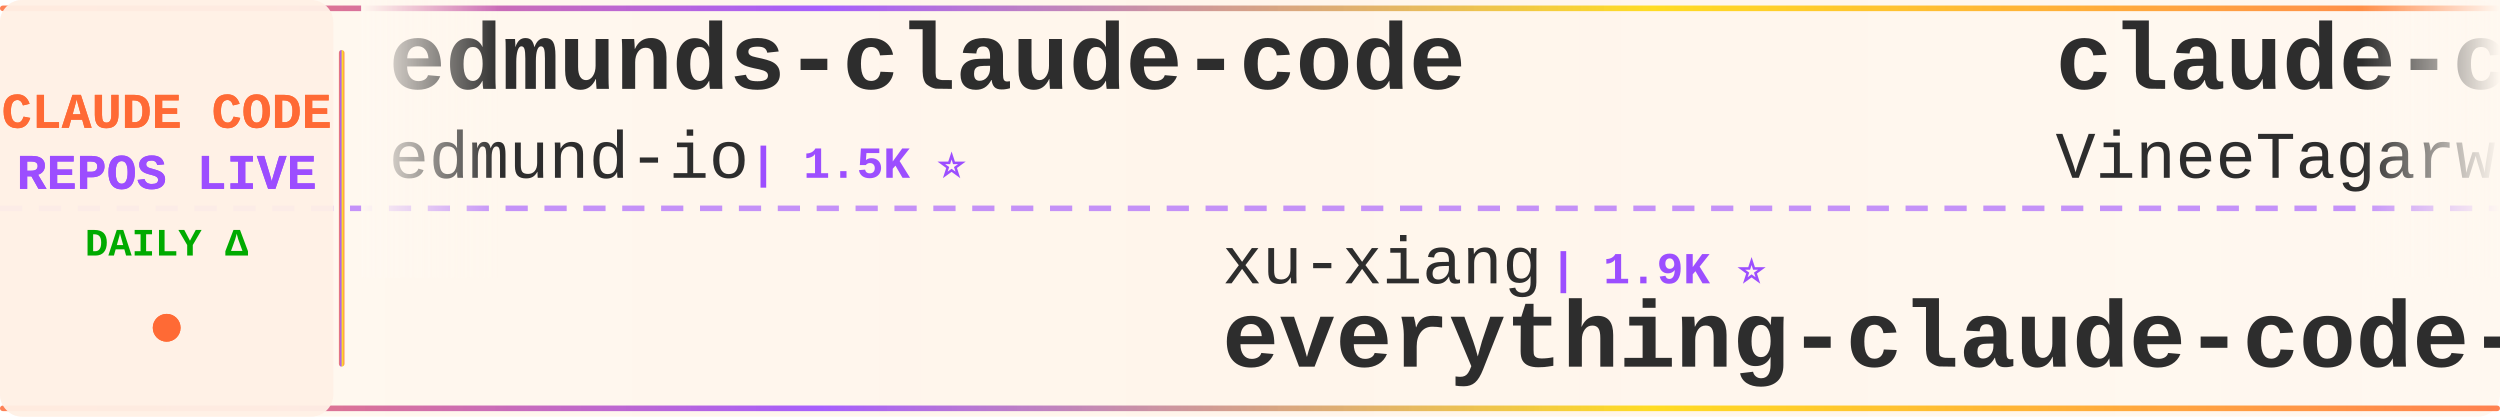
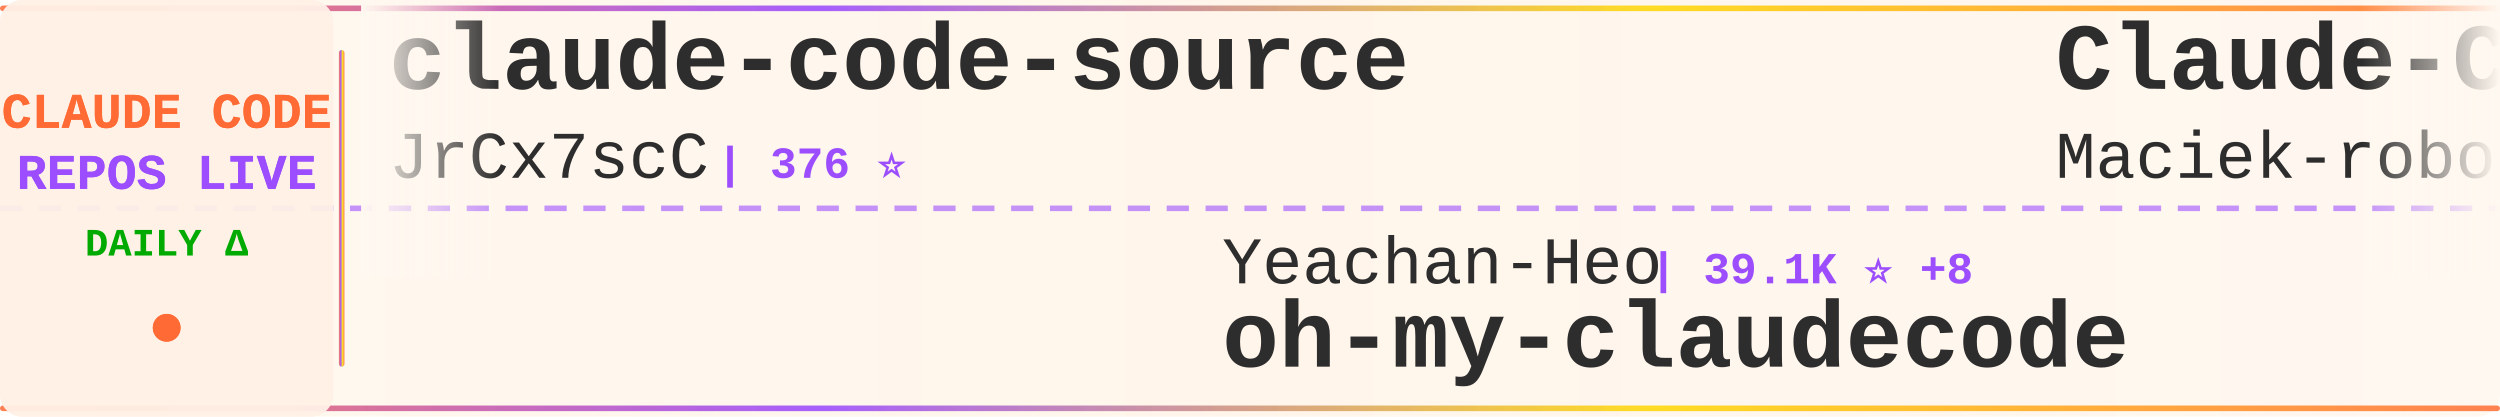
<svg xmlns="http://www.w3.org/2000/svg" width="900" height="150">
  <defs>
    <linearGradient id="tickerBg" x1="0%" y1="0%" x2="100%" y2="0%">
      <stop offset="0%" style="stop-color:#fff8f0;stop-opacity:0.98" />
      <stop offset="50%" style="stop-color:#fff5eb;stop-opacity:1" />
      <stop offset="100%" style="stop-color:#fff8f0;stop-opacity:0.98" />
    </linearGradient>
    <linearGradient id="borderGrad" x1="0%" y1="0%" x2="100%" y2="0%">
      <stop offset="0%" style="stop-color:#FF6B35;stop-opacity:0.85">
        <animate attributeName="stop-opacity" values="0.85;1;0.85" dur="2s" repeatCount="indefinite" />
      </stop>
      <stop offset="33%" style="stop-color:#9C4EFF;stop-opacity:0.9">
        <animate attributeName="stop-opacity" values="0.9;1;0.9" dur="2.2s" repeatCount="indefinite" />
      </stop>
      <stop offset="66%" style="stop-color:#FFD700;stop-opacity:0.85">
        <animate attributeName="stop-opacity" values="0.85;1;0.85" dur="1.8s" repeatCount="indefinite" />
      </stop>
      <stop offset="100%" style="stop-color:#FF6B35;stop-opacity:0.85">
        <animate attributeName="stop-opacity" values="0.85;1;0.85" dur="2s" repeatCount="indefinite" />
      </stop>
    </linearGradient>
    <filter id="textGlow">
      <feGaussianBlur stdDeviation="0.15" result="coloredBlur" />
      <feMerge>
        <feMergeNode in="coloredBlur" />
        <feMergeNode in="SourceGraphic" />
      </feMerge>
    </filter>
    <filter id="metricGlow">
      <feGaussianBlur stdDeviation="0.2" result="coloredBlur" />
      <feMerge>
        <feMergeNode in="coloredBlur" />
        <feMergeNode in="SourceGraphic" />
      </feMerge>
    </filter>
    <linearGradient id="leftFade" x1="0%" y1="0%" x2="100%" y2="0%">
      <stop offset="0%" style="stop-color:#fff8f0;stop-opacity:1" />
      <stop offset="100%" style="stop-color:#fff8f0;stop-opacity:0" />
    </linearGradient>
    <linearGradient id="rightFade" x1="0%" y1="0%" x2="100%" y2="0%">
      <stop offset="0%" style="stop-color:#fff8f0;stop-opacity:0" />
      <stop offset="100%" style="stop-color:#fff8f0;stop-opacity:1" />
    </linearGradient>
  </defs>
  <rect width="900" height="150" fill="url(#tickerBg)" rx="8" />
  <rect x="0" y="2" width="900" height="2" fill="url(#borderGrad)" rx="1" />
  <rect x="0" y="146" width="900" height="2" fill="url(#borderGrad)" rx="1" />
  <line x1="0" y1="75" x2="900" y2="75" stroke="#9C4EFF" stroke-width="2" stroke-dasharray="8 6" opacity="0.6" />
  <rect x="0" y="0" width="120" height="150" fill="#fff0e6" opacity="0.95" rx="8" />
  <text x="60" y="46" font-family="'Courier New', monospace" font-size="18" font-weight="bold" fill="#FF6B35" text-anchor="middle" filter="url(#textGlow)">
    CLAUDE CODE
  </text>
  <text x="60" y="68" font-family="'Courier New', monospace" font-size="18" font-weight="bold" fill="#9C4EFF" text-anchor="middle" filter="url(#textGlow)">
    REPOS LIVE
  </text>
  <text x="60" y="92" font-family="'Courier New', monospace" font-size="14" font-weight="bold" fill="#00aa00" text-anchor="middle">
    DAILY Δ
  </text>
  <circle cx="60" cy="118" r="5" fill="#FF6B35" filter="url(#metricGlow)">
    <animate attributeName="r" values="4;6;4" dur="1.5s" repeatCount="indefinite" />
    <animate attributeName="opacity" values="0.6;1;0.6" dur="1.5s" repeatCount="indefinite" />
  </circle>
  <rect x="122" y="18" width="2" height="114" fill="url(#borderGrad)" rx="1" />
  <clipPath id="tickerClip">
    <rect x="130" y="0" width="770" height="150" />
  </clipPath>
  <g clip-path="url(#tickerClip)">
    <g id="tickerItems">
      <animateTransform attributeName="transform" attributeType="XML" type="translate" from="0 0" to="-3000 0" dur="54s" repeatCount="indefinite" />
      <g transform="translate(0, 0)">
-         <text x="140" y="32" font-family="'Courier New', monospace" font-size="34" font-weight="bold" fill="#2d2d2d">edmunds-claude-code</text>
-         <text x="140" y="64" font-family="'Courier New', monospace" font-size="24" font-weight="normal" fill="#2d2d2d" opacity="1.0">edmund-io</text>
-         <text x="270" y="64" font-family="'Courier New', monospace" font-size="16" font-weight="bold" fill="#9C4EFF"> | 1.5K ⭐</text>
+         <text x="140" y="32" font-family="'Courier New', monospace" font-size="34" font-weight="bold" fill="#2d2d2d">claude-code-source</text>
+         <text x="140" y="64" font-family="'Courier New', monospace" font-size="24" font-weight="normal" fill="#2d2d2d" opacity="1.0">JrCx7scC</text>
+         <text x="258" y="64" font-family="'Courier New', monospace" font-size="16" font-weight="bold" fill="#9C4EFF"> | 376 ⭐</text>
      </g>
      <g transform="translate(300, 0)">
-         <text x="140" y="102" font-family="'Courier New', monospace" font-size="24" font-weight="normal" fill="#2d2d2d" opacity="1.0">xu-xiang</text>
-         <text x="258" y="102" font-family="'Courier New', monospace" font-size="16" font-weight="bold" fill="#9C4EFF"> | 1.9K ⭐</text>
-         <text x="140" y="132" font-family="'Courier New', monospace" font-size="34" font-weight="bold" fill="#2d2d2d">everything-claude-code-z...</text>
+         <text x="140" y="102" font-family="'Courier New', monospace" font-size="24" font-weight="normal" fill="#2d2d2d" opacity="1.0">Yeachan-Heo</text>
+         <text x="294" y="102" font-family="'Courier New', monospace" font-size="16" font-weight="bold" fill="#9C4EFF"> | 39.1K ⭐ +8</text>
+         <text x="140" y="132" font-family="'Courier New', monospace" font-size="34" font-weight="bold" fill="#2d2d2d">oh-my-claudecode</text>
      </g>
      <g transform="translate(600, 0)">
-         <text x="140" y="32" font-family="'Courier New', monospace" font-size="34" font-weight="bold" fill="#2d2d2d">claude-code</text>
-         <text x="140" y="64" font-family="'Courier New', monospace" font-size="24" font-weight="normal" fill="#2d2d2d" opacity="1.0">VineeTagarwaL-code</text>
-         <text x="378" y="64" font-family="'Courier New', monospace" font-size="16" font-weight="bold" fill="#9C4EFF"> | 274 ⭐</text>
+         <text x="140" y="32" font-family="'Courier New', monospace" font-size="34" font-weight="bold" fill="#2d2d2d">Claude-Code-Usage-Monito...</text>
+         <text x="140" y="64" font-family="'Courier New', monospace" font-size="24" font-weight="normal" fill="#2d2d2d" opacity="1.0">Maciek-roboblog</text>
+         <text x="342" y="64" font-family="'Courier New', monospace" font-size="16" font-weight="bold" fill="#9C4EFF"> | 8.7K ⭐ +1</text>
      </g>
      <g transform="translate(900, 0)">
-         <text x="140" y="102" font-family="'Courier New', monospace" font-size="24" font-weight="normal" fill="#2d2d2d" opacity="1.0">WorldFlowAI</text>
-         <text x="294" y="102" font-family="'Courier New', monospace" font-size="16" font-weight="bold" fill="#9C4EFF"> | 2.9K ⭐ +11</text>
-         <text x="140" y="132" font-family="'Courier New', monospace" font-size="34" font-weight="bold" fill="#2d2d2d">everything-claude-code</text>
+         <text x="140" y="102" font-family="'Courier New', monospace" font-size="24" font-weight="normal" fill="#2d2d2d" opacity="1.0">zebbern</text>
+         <text x="246" y="102" font-family="'Courier New', monospace" font-size="16" font-weight="bold" fill="#9C4EFF"> | 4.6K ⭐</text>
+         <text x="140" y="132" font-family="'Courier New', monospace" font-size="34" font-weight="bold" fill="#2d2d2d">claude-code-guide</text>
      </g>
      <g transform="translate(1200, 0)">
-         <text x="140" y="32" font-family="'Courier New', monospace" font-size="34" font-weight="bold" fill="#2d2d2d">claude-code-local</text>
-         <text x="140" y="64" font-family="'Courier New', monospace" font-size="24" font-weight="normal" fill="#2d2d2d" opacity="1.0">nicedreamzapp</text>
-         <text x="318" y="64" font-family="'Courier New', monospace" font-size="16" font-weight="bold" fill="#9C4EFF"> | 3.3K ⭐</text>
+         <text x="140" y="32" font-family="'Courier New', monospace" font-size="34" font-weight="bold" fill="#2d2d2d">everything-claude-code</text>
+         <text x="140" y="64" font-family="'Courier New', monospace" font-size="24" font-weight="normal" fill="#2d2d2d" opacity="1.0">WorldFlowAI</text>
+         <text x="294" y="64" font-family="'Courier New', monospace" font-size="16" font-weight="bold" fill="#9C4EFF"> | 2.9K ⭐ +6</text>
      </g>
      <g transform="translate(1500, 0)">
-         <text x="140" y="102" font-family="'Courier New', monospace" font-size="24" font-weight="normal" fill="#2d2d2d" opacity="1.0">pengchengneo</text>
-         <text x="306" y="102" font-family="'Courier New', monospace" font-size="16" font-weight="bold" fill="#9C4EFF"> | 1.8K ⭐</text>
-         <text x="140" y="132" font-family="'Courier New', monospace" font-size="34" font-weight="bold" fill="#2d2d2d">Claude-Code</text>
+         <text x="140" y="102" font-family="'Courier New', monospace" font-size="24" font-weight="normal" fill="#2d2d2d" opacity="1.0">asgeirtj</text>
+         <text x="258" y="102" font-family="'Courier New', monospace" font-size="16" font-weight="bold" fill="#9C4EFF"> | 65.5K ⭐ +150</text>
+         <text x="140" y="132" font-family="'Courier New', monospace" font-size="34" font-weight="bold" fill="#2d2d2d">system_prompts_leaks</text>
      </g>
      <g transform="translate(1800, 0)">
-         <text x="140" y="32" font-family="'Courier New', monospace" font-size="34" font-weight="bold" fill="#2d2d2d">claude-code</text>
-         <text x="140" y="64" font-family="'Courier New', monospace" font-size="24" font-weight="normal" fill="#2d2d2d" opacity="1.0">mehmoodosman</text>
-         <text x="306" y="64" font-family="'Courier New', monospace" font-size="16" font-weight="bold" fill="#9C4EFF"> | 174 ⭐</text>
+         <text x="140" y="32" font-family="'Courier New', monospace" font-size="34" font-weight="bold" fill="#2d2d2d">claude-code-tudou</text>
+         <text x="140" y="64" font-family="'Courier New', monospace" font-size="24" font-weight="normal" fill="#2d2d2d" opacity="1.0">AICoderTudou</text>
+         <text x="306" y="64" font-family="'Courier New', monospace" font-size="16" font-weight="bold" fill="#9C4EFF"> | 494 ⭐</text>
      </g>
      <g transform="translate(2100, 0)">
-         <text x="140" y="102" font-family="'Courier New', monospace" font-size="24" font-weight="normal" fill="#2d2d2d" opacity="1.0">Alishahryar1</text>
-         <text x="306" y="102" font-family="'Courier New', monospace" font-size="16" font-weight="bold" fill="#9C4EFF"> | 54.7K ⭐ +36</text>
-         <text x="140" y="132" font-family="'Courier New', monospace" font-size="34" font-weight="bold" fill="#2d2d2d">free-claude-code</text>
+         <text x="140" y="102" font-family="'Courier New', monospace" font-size="24" font-weight="normal" fill="#2d2d2d" opacity="1.0">OneRedOak</text>
+         <text x="270" y="102" font-family="'Courier New', monospace" font-size="16" font-weight="bold" fill="#9C4EFF"> | 3.9K ⭐</text>
+         <text x="140" y="132" font-family="'Courier New', monospace" font-size="34" font-weight="bold" fill="#2d2d2d">claude-code-workflows</text>
      </g>
      <g transform="translate(2400, 0)">
-         <text x="140" y="32" font-family="'Courier New', monospace" font-size="34" font-weight="bold" fill="#2d2d2d">claude-code-templates</text>
-         <text x="140" y="64" font-family="'Courier New', monospace" font-size="24" font-weight="normal" fill="#2d2d2d" opacity="1.0">davila7</text>
-         <text x="246" y="64" font-family="'Courier New', monospace" font-size="16" font-weight="bold" fill="#9C4EFF"> | 30.7K ⭐ +17</text>
+         <text x="140" y="32" font-family="'Courier New', monospace" font-size="34" font-weight="bold" fill="#2d2d2d">claude-code-rust</text>
+         <text x="140" y="64" font-family="'Courier New', monospace" font-size="24" font-weight="normal" fill="#2d2d2d" opacity="1.0">lorryjovens-hub</text>
+         <text x="342" y="64" font-family="'Courier New', monospace" font-size="16" font-weight="bold" fill="#9C4EFF"> | 1.7K ⭐</text>
      </g>
      <g transform="translate(2700, 0)">
-         <text x="140" y="102" font-family="'Courier New', monospace" font-size="24" font-weight="normal" fill="#2d2d2d" opacity="1.0">fazxes</text>
-         <text x="234" y="102" font-family="'Courier New', monospace" font-size="16" font-weight="bold" fill="#9C4EFF"> | 240 ⭐ +1</text>
-         <text x="140" y="132" font-family="'Courier New', monospace" font-size="34" font-weight="bold" fill="#2d2d2d">Claude-code</text>
+         <text x="140" y="102" font-family="'Courier New', monospace" font-size="24" font-weight="normal" fill="#2d2d2d" opacity="1.0">krusemediallc</text>
+         <text x="318" y="102" font-family="'Courier New', monospace" font-size="16" font-weight="bold" fill="#9C4EFF"> | 1.5K ⭐</text>
+         <text x="140" y="132" font-family="'Courier New', monospace" font-size="34" font-weight="bold" fill="#2d2d2d">arcads-claude-code</text>
      </g>
      <g transform="translate(3000, 0)">
-         <text x="140" y="32" font-family="'Courier New', monospace" font-size="34" font-weight="bold" fill="#2d2d2d">edmunds-claude-code</text>
-         <text x="140" y="64" font-family="'Courier New', monospace" font-size="24" font-weight="normal" fill="#2d2d2d" opacity="1.0">edmund-io</text>
-         <text x="270" y="64" font-family="'Courier New', monospace" font-size="16" font-weight="bold" fill="#9C4EFF"> | 1.5K ⭐</text>
+         <text x="140" y="32" font-family="'Courier New', monospace" font-size="34" font-weight="bold" fill="#2d2d2d">claude-code-source</text>
+         <text x="140" y="64" font-family="'Courier New', monospace" font-size="24" font-weight="normal" fill="#2d2d2d" opacity="1.0">JrCx7scC</text>
+         <text x="258" y="64" font-family="'Courier New', monospace" font-size="16" font-weight="bold" fill="#9C4EFF"> | 376 ⭐</text>
      </g>
      <g transform="translate(3300, 0)">
-         <text x="140" y="102" font-family="'Courier New', monospace" font-size="24" font-weight="normal" fill="#2d2d2d" opacity="1.0">xu-xiang</text>
-         <text x="258" y="102" font-family="'Courier New', monospace" font-size="16" font-weight="bold" fill="#9C4EFF"> | 1.9K ⭐</text>
-         <text x="140" y="132" font-family="'Courier New', monospace" font-size="34" font-weight="bold" fill="#2d2d2d">everything-claude-code-z...</text>
+         <text x="140" y="102" font-family="'Courier New', monospace" font-size="24" font-weight="normal" fill="#2d2d2d" opacity="1.0">Yeachan-Heo</text>
+         <text x="294" y="102" font-family="'Courier New', monospace" font-size="16" font-weight="bold" fill="#9C4EFF"> | 39.1K ⭐ +8</text>
+         <text x="140" y="132" font-family="'Courier New', monospace" font-size="34" font-weight="bold" fill="#2d2d2d">oh-my-claudecode</text>
      </g>
      <g transform="translate(3600, 0)">
-         <text x="140" y="32" font-family="'Courier New', monospace" font-size="34" font-weight="bold" fill="#2d2d2d">claude-code</text>
-         <text x="140" y="64" font-family="'Courier New', monospace" font-size="24" font-weight="normal" fill="#2d2d2d" opacity="1.0">VineeTagarwaL-code</text>
-         <text x="378" y="64" font-family="'Courier New', monospace" font-size="16" font-weight="bold" fill="#9C4EFF"> | 274 ⭐</text>
+         <text x="140" y="32" font-family="'Courier New', monospace" font-size="34" font-weight="bold" fill="#2d2d2d">Claude-Code-Usage-Monito...</text>
+         <text x="140" y="64" font-family="'Courier New', monospace" font-size="24" font-weight="normal" fill="#2d2d2d" opacity="1.0">Maciek-roboblog</text>
+         <text x="342" y="64" font-family="'Courier New', monospace" font-size="16" font-weight="bold" fill="#9C4EFF"> | 8.7K ⭐ +1</text>
      </g>
      <g transform="translate(3900, 0)">
-         <text x="140" y="102" font-family="'Courier New', monospace" font-size="24" font-weight="normal" fill="#2d2d2d" opacity="1.0">WorldFlowAI</text>
-         <text x="294" y="102" font-family="'Courier New', monospace" font-size="16" font-weight="bold" fill="#9C4EFF"> | 2.9K ⭐ +11</text>
-         <text x="140" y="132" font-family="'Courier New', monospace" font-size="34" font-weight="bold" fill="#2d2d2d">everything-claude-code</text>
+         <text x="140" y="102" font-family="'Courier New', monospace" font-size="24" font-weight="normal" fill="#2d2d2d" opacity="1.0">zebbern</text>
+         <text x="246" y="102" font-family="'Courier New', monospace" font-size="16" font-weight="bold" fill="#9C4EFF"> | 4.6K ⭐</text>
+         <text x="140" y="132" font-family="'Courier New', monospace" font-size="34" font-weight="bold" fill="#2d2d2d">claude-code-guide</text>
      </g>
    </g>
  </g>
  <rect x="130" y="0" width="50" height="100" fill="url(#leftFade)" />
  <rect x="850" y="0" width="50" height="100" fill="url(#rightFade)" />
</svg>
